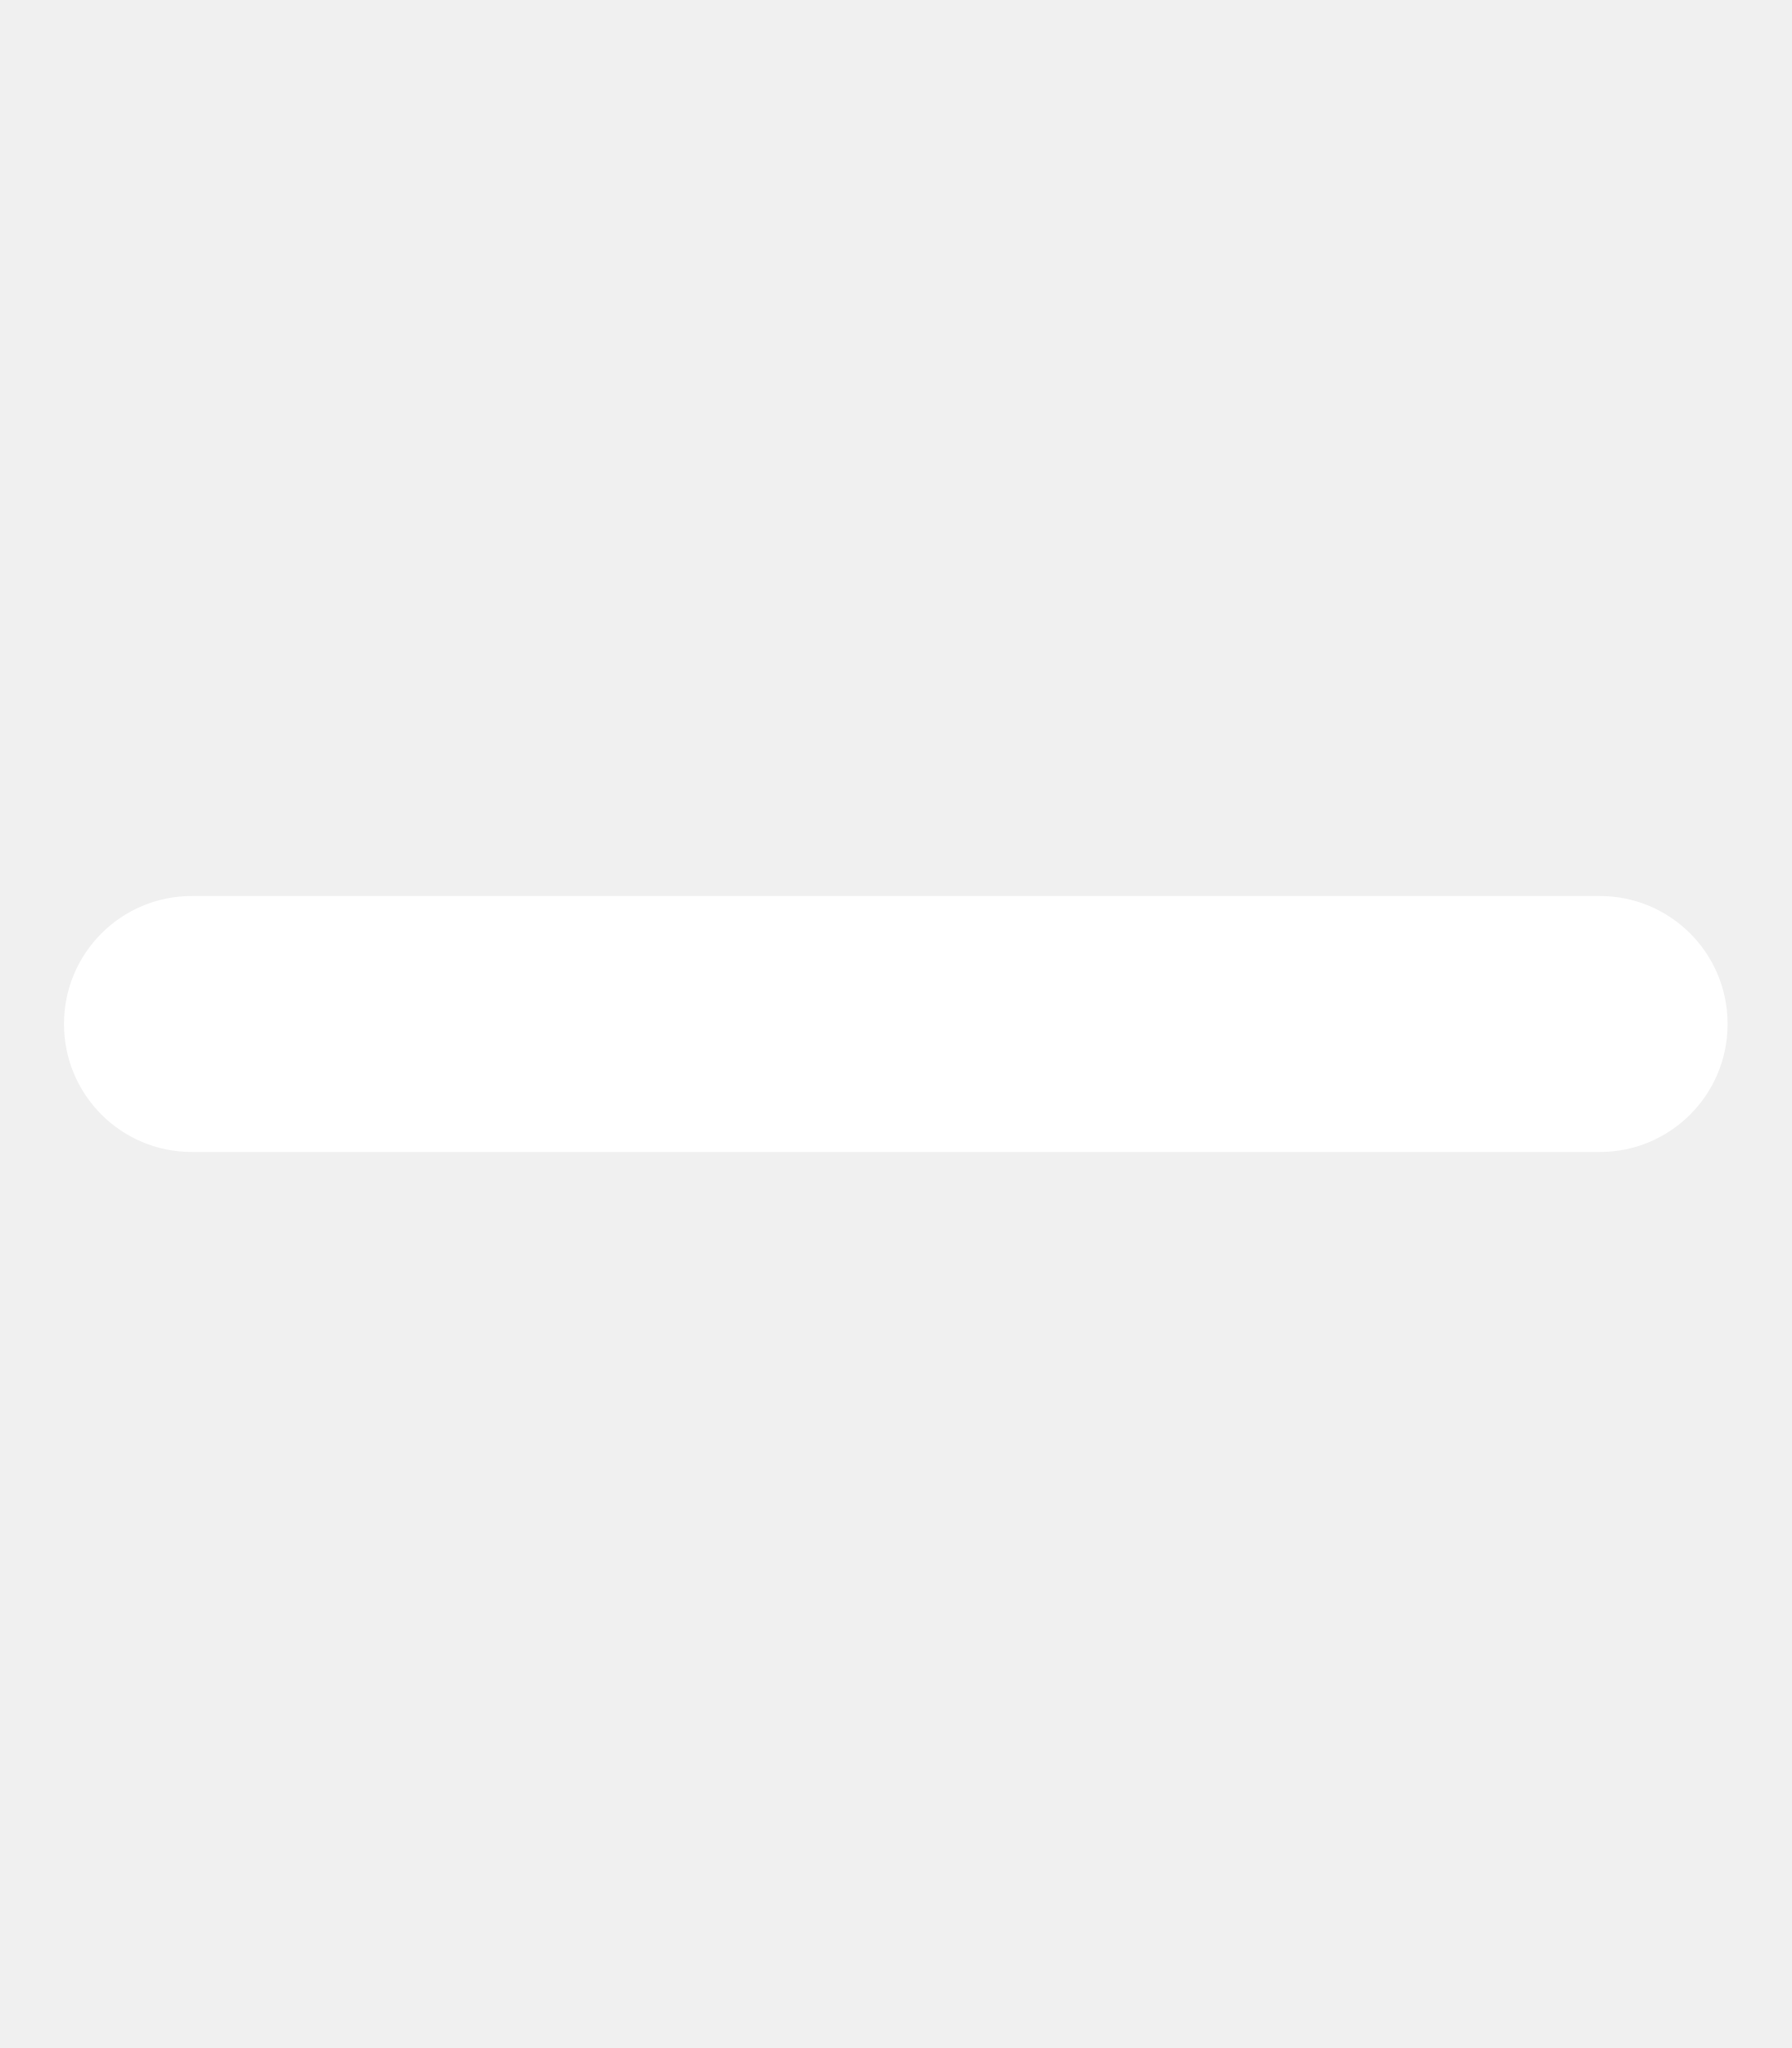
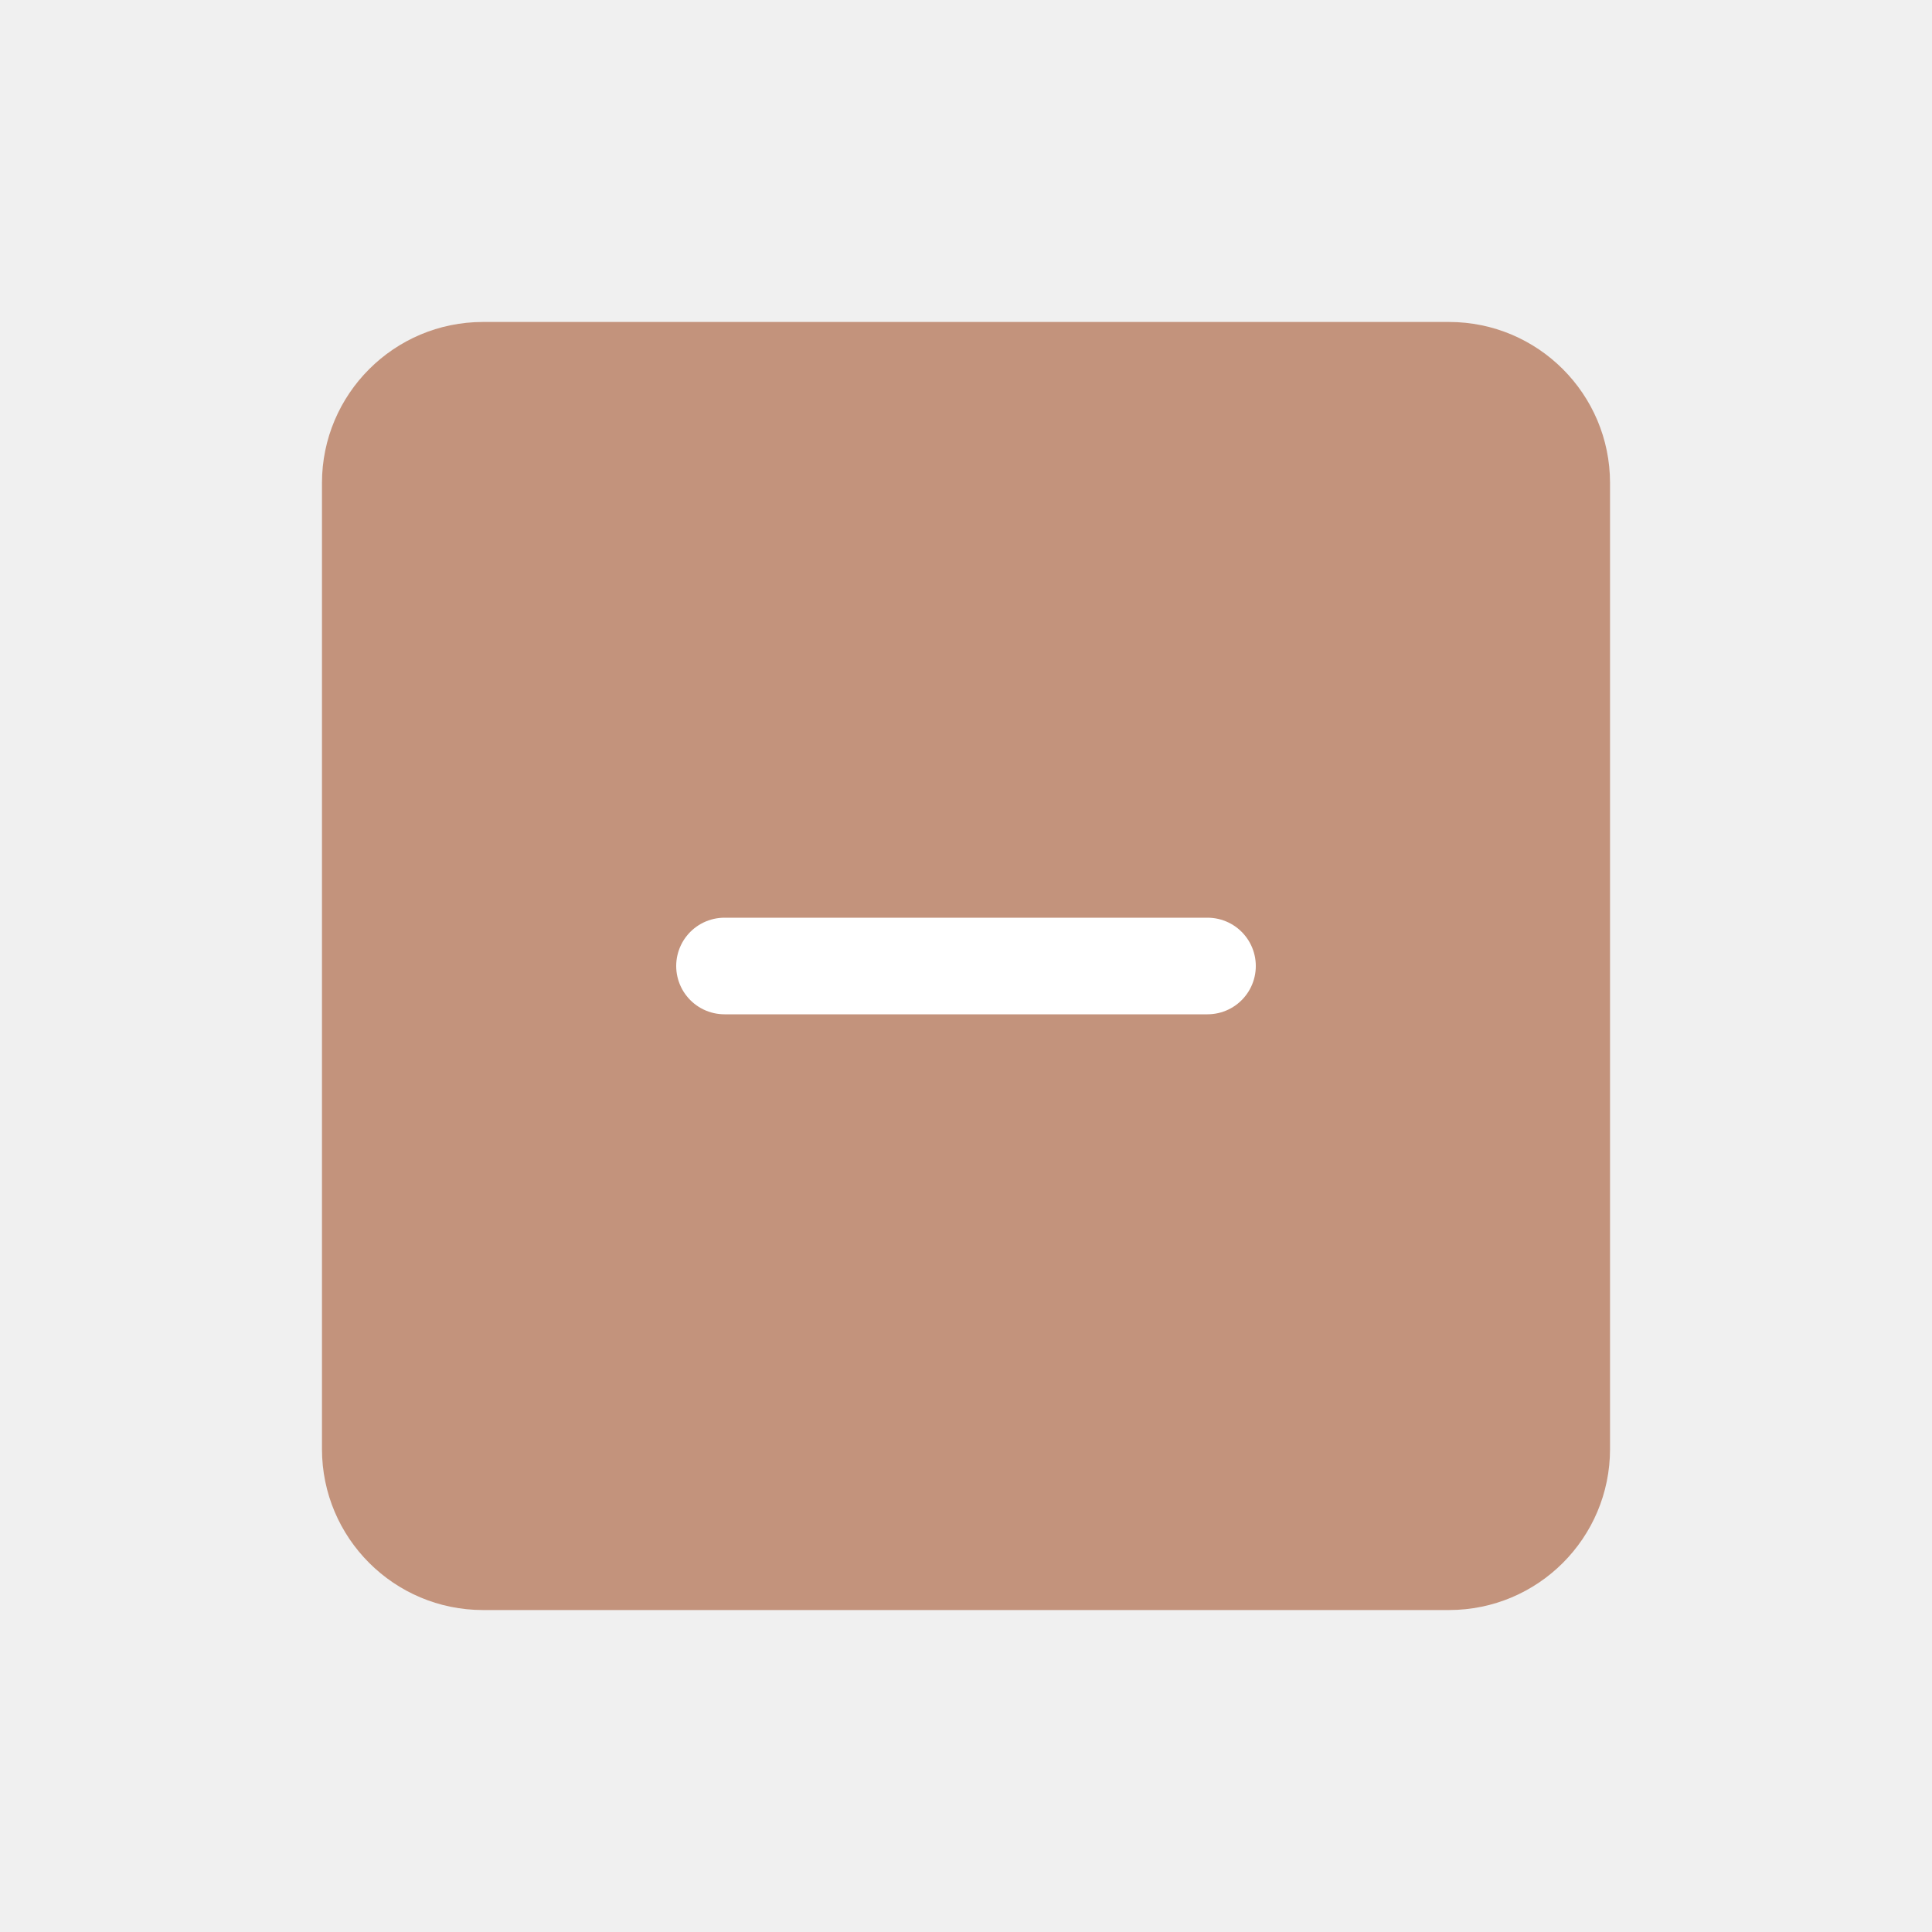
- <svg xmlns="http://www.w3.org/2000/svg" viewBox="0 0 448 512">
-   <path fill="#fff" d="M432 256c0 17.7-14.3 32-32 32L48 288c-17.7 0-32-14.3-32-32s14.3-32 32-32l352 0c17.7 0 32 14.3 32 32z" />
+ <svg xmlns="http://www.w3.org/2000/svg" width="20" height="20" viewBox="0 0 20 20" fill="none">
+   <g clip-path="url(#clip0_1405_2265)">
+     <path d="M15 3.333H5C4.08 3.333 3.333 4.08 3.333 5V15C3.333 15.921 4.08 16.667 5 16.667H15C15.921 16.667 16.667 15.921 16.667 15V5C16.667 4.08 15.921 3.333 15 3.333Z" fill="#C3937C" />
+     <path d="M7.5 10H12.5" stroke="white" stroke-linecap="round" stroke-linejoin="round" />
+   </g>
+   <defs>
+     <clipPath id="clip0_1405_2265">
+       <rect width="20" height="20" fill="white" />
+     </clipPath>
+   </defs>
</svg>
